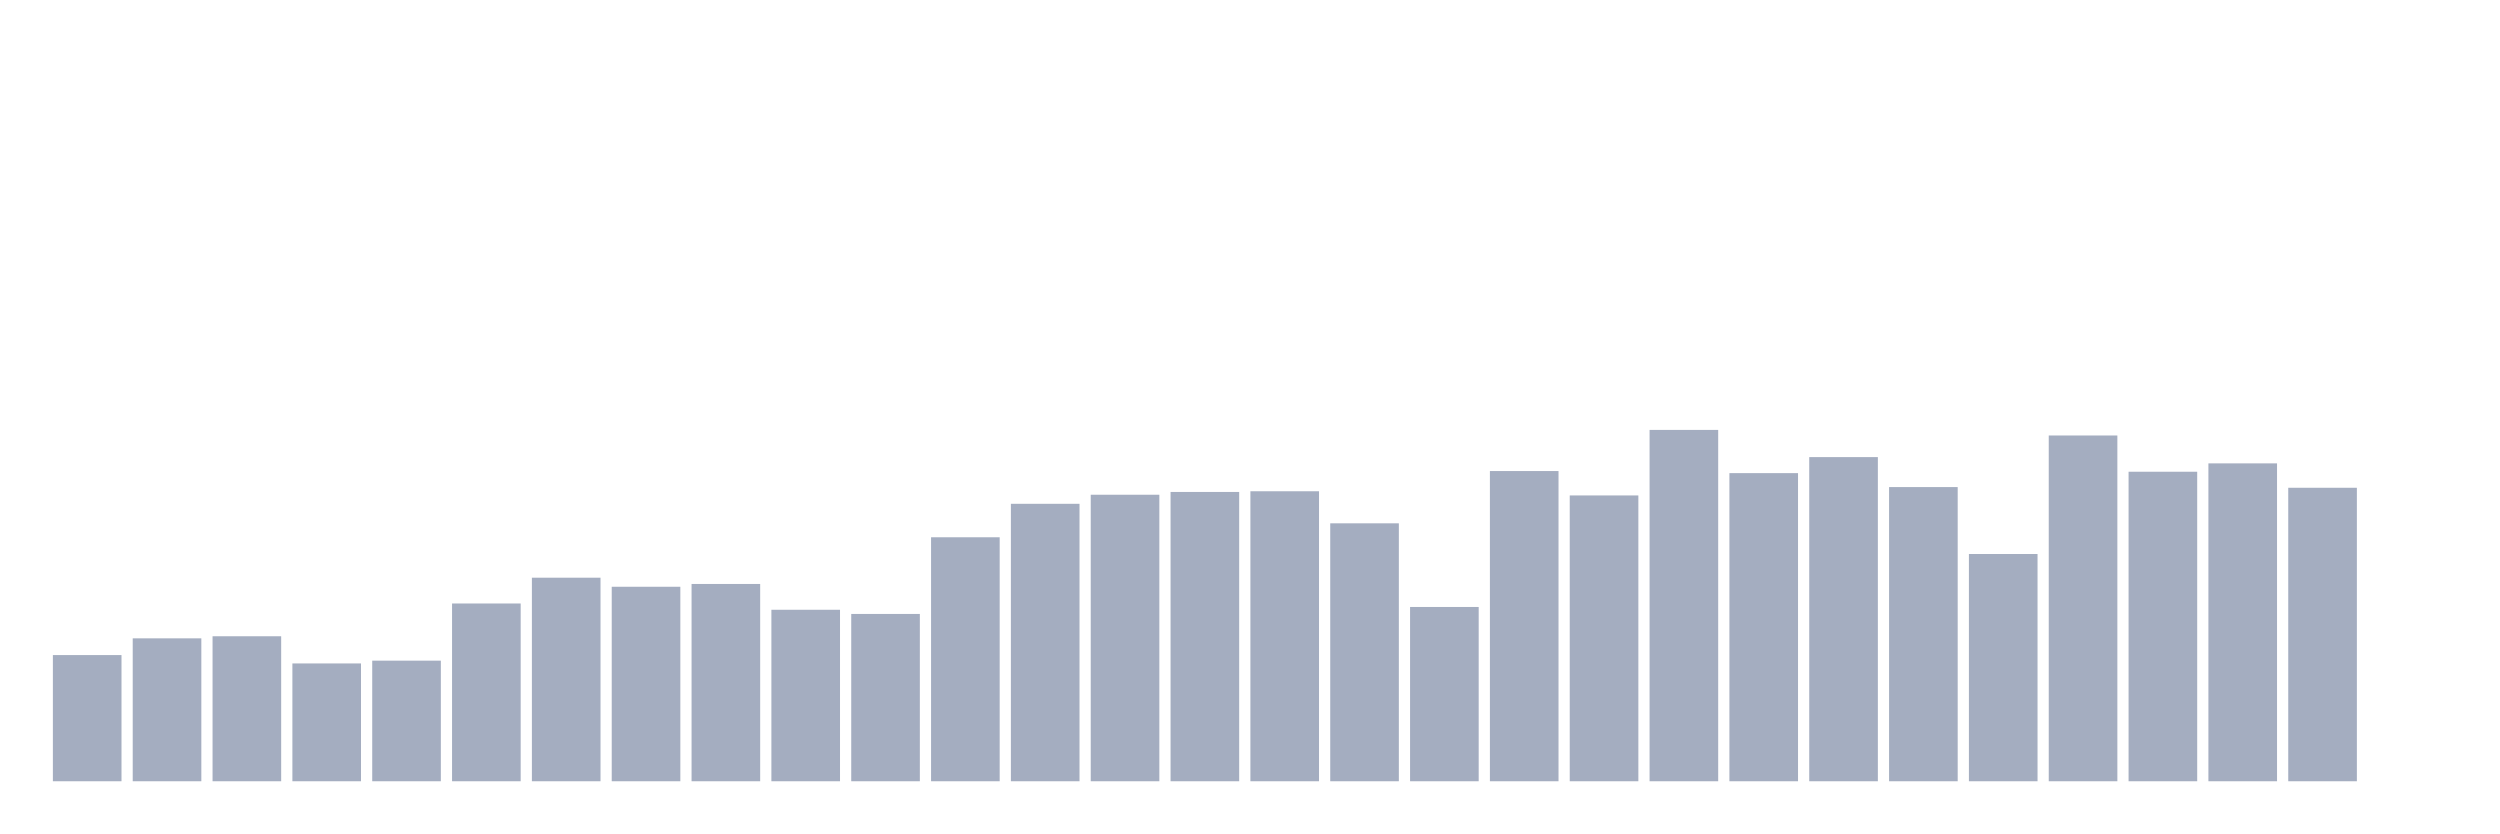
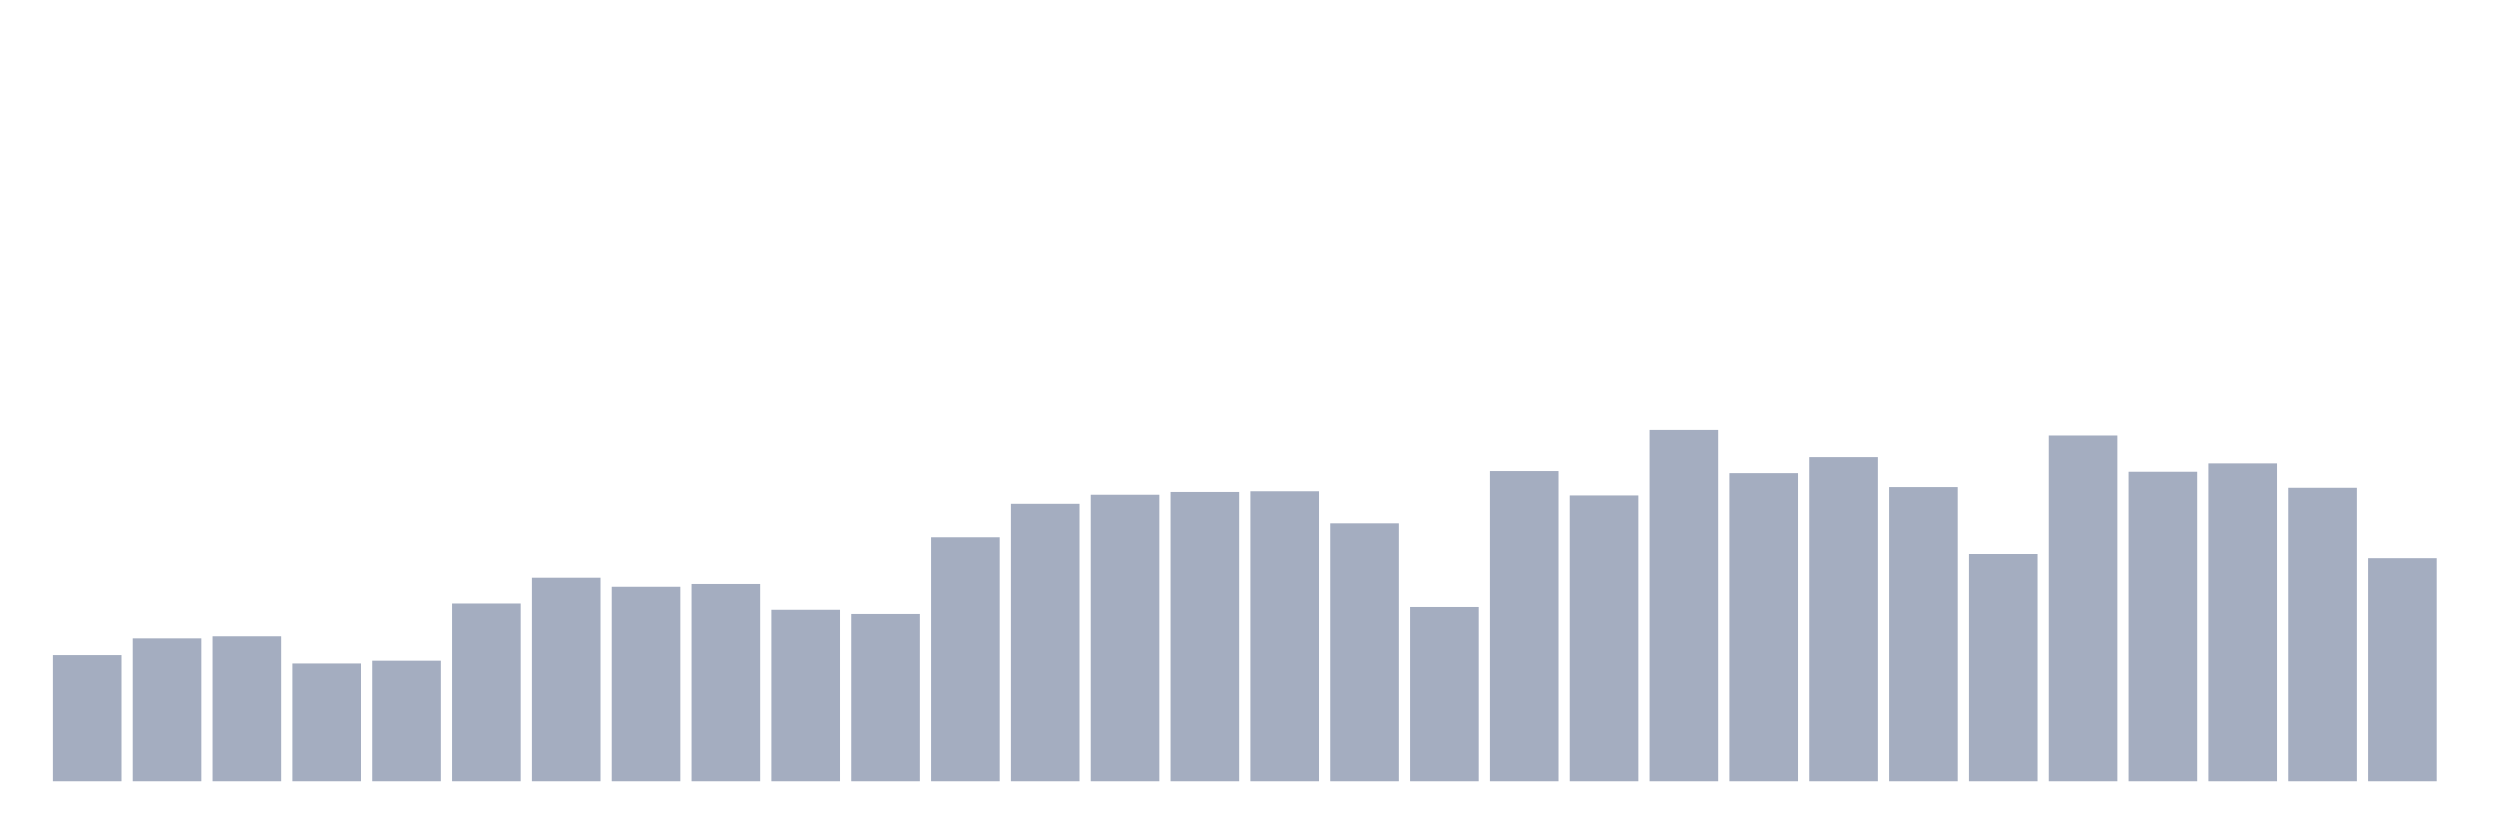
<svg xmlns="http://www.w3.org/2000/svg" viewBox="0 0 480 160">
  <g transform="translate(10,10)">
    <rect class="bar" x="0.153" width="13.175" y="115.774" height="24.226" fill="rgb(164,173,192)" />
    <rect class="bar" x="15.482" width="13.175" y="112.562" height="27.438" fill="rgb(164,173,192)" />
    <rect class="bar" x="30.81" width="13.175" y="112.161" height="27.839" fill="rgb(164,173,192)" />
    <rect class="bar" x="46.138" width="13.175" y="117.38" height="22.62" fill="rgb(164,173,192)" />
    <rect class="bar" x="61.466" width="13.175" y="116.845" height="23.155" fill="rgb(164,173,192)" />
    <rect class="bar" x="76.794" width="13.175" y="105.87" height="34.13" fill="rgb(164,173,192)" />
    <rect class="bar" x="92.123" width="13.175" y="100.918" height="39.082" fill="rgb(164,173,192)" />
    <rect class="bar" x="107.451" width="13.175" y="102.658" height="37.342" fill="rgb(164,173,192)" />
    <rect class="bar" x="122.779" width="13.175" y="102.122" height="37.878" fill="rgb(164,173,192)" />
    <rect class="bar" x="138.107" width="13.175" y="107.075" height="32.925" fill="rgb(164,173,192)" />
    <rect class="bar" x="153.436" width="13.175" y="107.878" height="32.122" fill="rgb(164,173,192)" />
    <rect class="bar" x="168.764" width="13.175" y="93.155" height="46.845" fill="rgb(164,173,192)" />
    <rect class="bar" x="184.092" width="13.175" y="86.73" height="53.27" fill="rgb(164,173,192)" />
    <rect class="bar" x="199.42" width="13.175" y="84.99" height="55.01" fill="rgb(164,173,192)" />
    <rect class="bar" x="214.748" width="13.175" y="84.455" height="55.545" fill="rgb(164,173,192)" />
    <rect class="bar" x="230.077" width="13.175" y="84.321" height="55.679" fill="rgb(164,173,192)" />
    <rect class="bar" x="245.405" width="13.175" y="90.478" height="49.522" fill="rgb(164,173,192)" />
    <rect class="bar" x="260.733" width="13.175" y="106.539" height="33.461" fill="rgb(164,173,192)" />
    <rect class="bar" x="276.061" width="13.175" y="80.44" height="59.56" fill="rgb(164,173,192)" />
    <rect class="bar" x="291.39" width="13.175" y="85.124" height="54.876" fill="rgb(164,173,192)" />
    <rect class="bar" x="306.718" width="13.175" y="72.543" height="67.457" fill="rgb(164,173,192)" />
    <rect class="bar" x="322.046" width="13.175" y="80.841" height="59.159" fill="rgb(164,173,192)" />
    <rect class="bar" x="337.374" width="13.175" y="77.763" height="62.237" fill="rgb(164,173,192)" />
    <rect class="bar" x="352.702" width="13.175" y="83.518" height="56.482" fill="rgb(164,173,192)" />
    <rect class="bar" x="368.031" width="13.175" y="96.367" height="43.633" fill="rgb(164,173,192)" />
    <rect class="bar" x="383.359" width="13.175" y="73.614" height="66.386" fill="rgb(164,173,192)" />
    <rect class="bar" x="398.687" width="13.175" y="80.574" height="59.426" fill="rgb(164,173,192)" />
    <rect class="bar" x="414.015" width="13.175" y="78.967" height="61.033" fill="rgb(164,173,192)" />
    <rect class="bar" x="429.344" width="13.175" y="83.652" height="56.348" fill="rgb(164,173,192)" />
-     <rect class="bar" x="444.672" width="13.175" y="140" height="0" fill="rgb(164,173,192)" />
+     <rect class="bar" x="444.672" width="13.175" y="97.17" height="42.83" fill="rgb(164,173,192)" />
  </g>
</svg>
